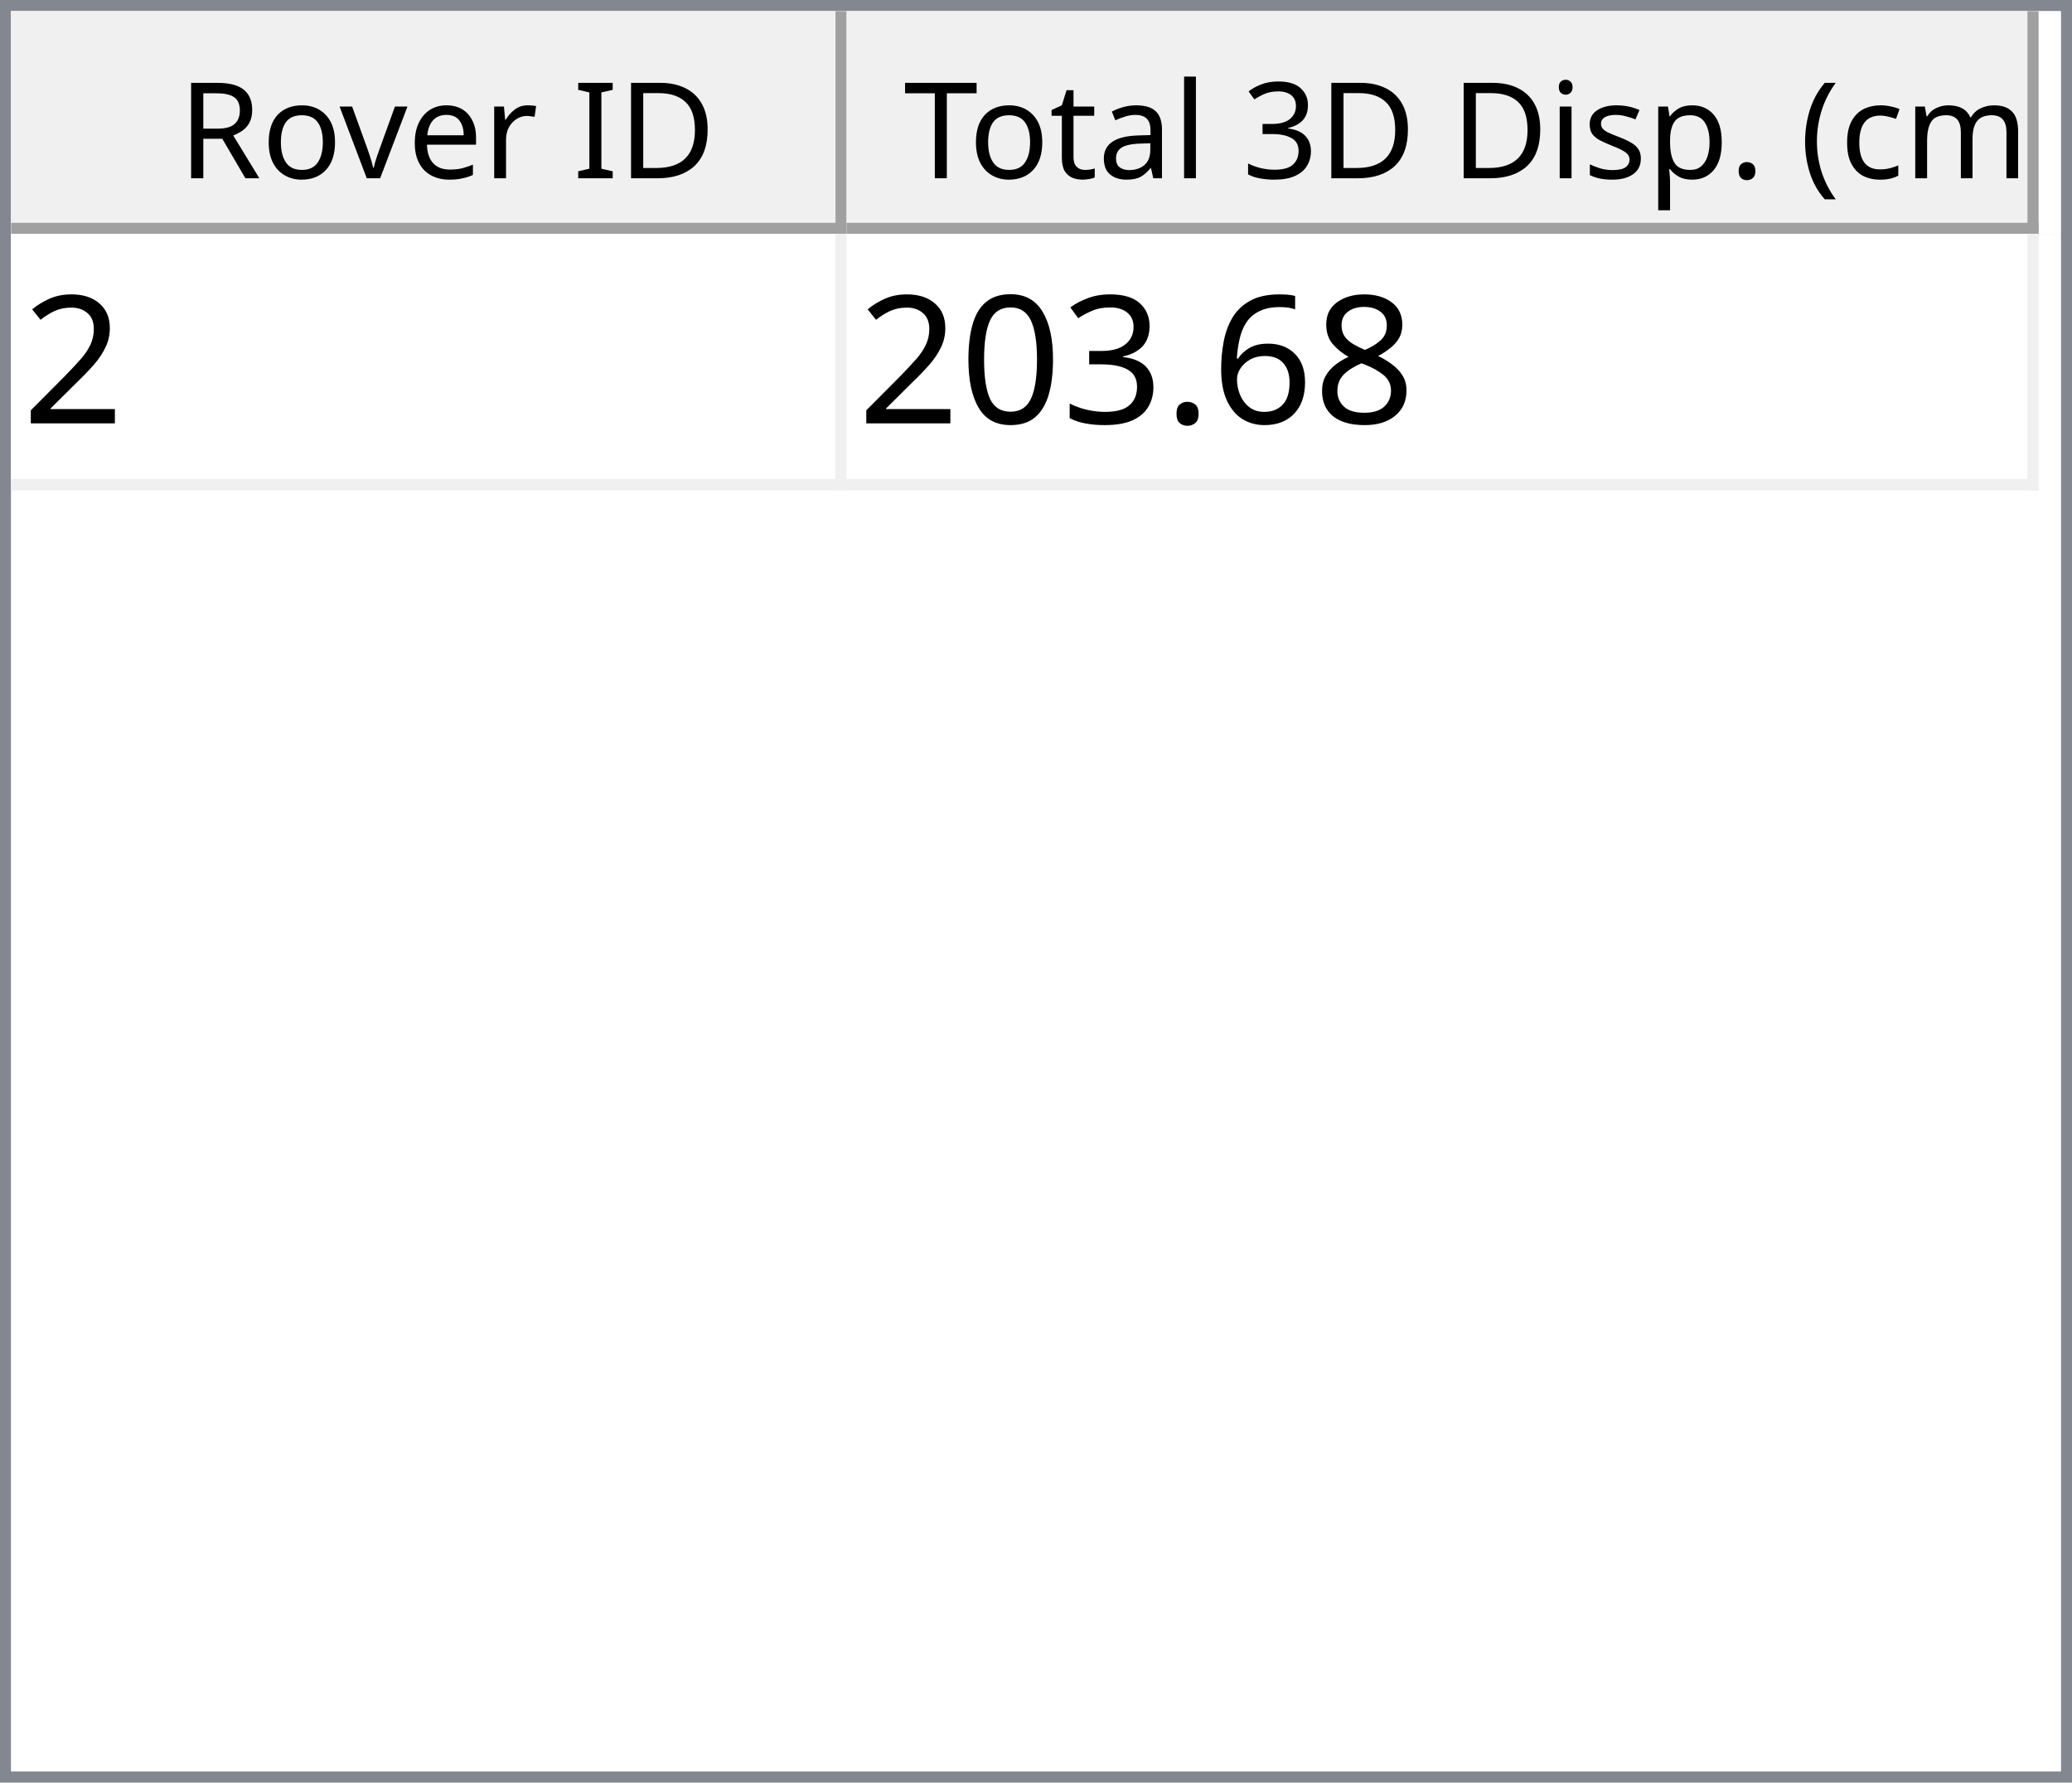
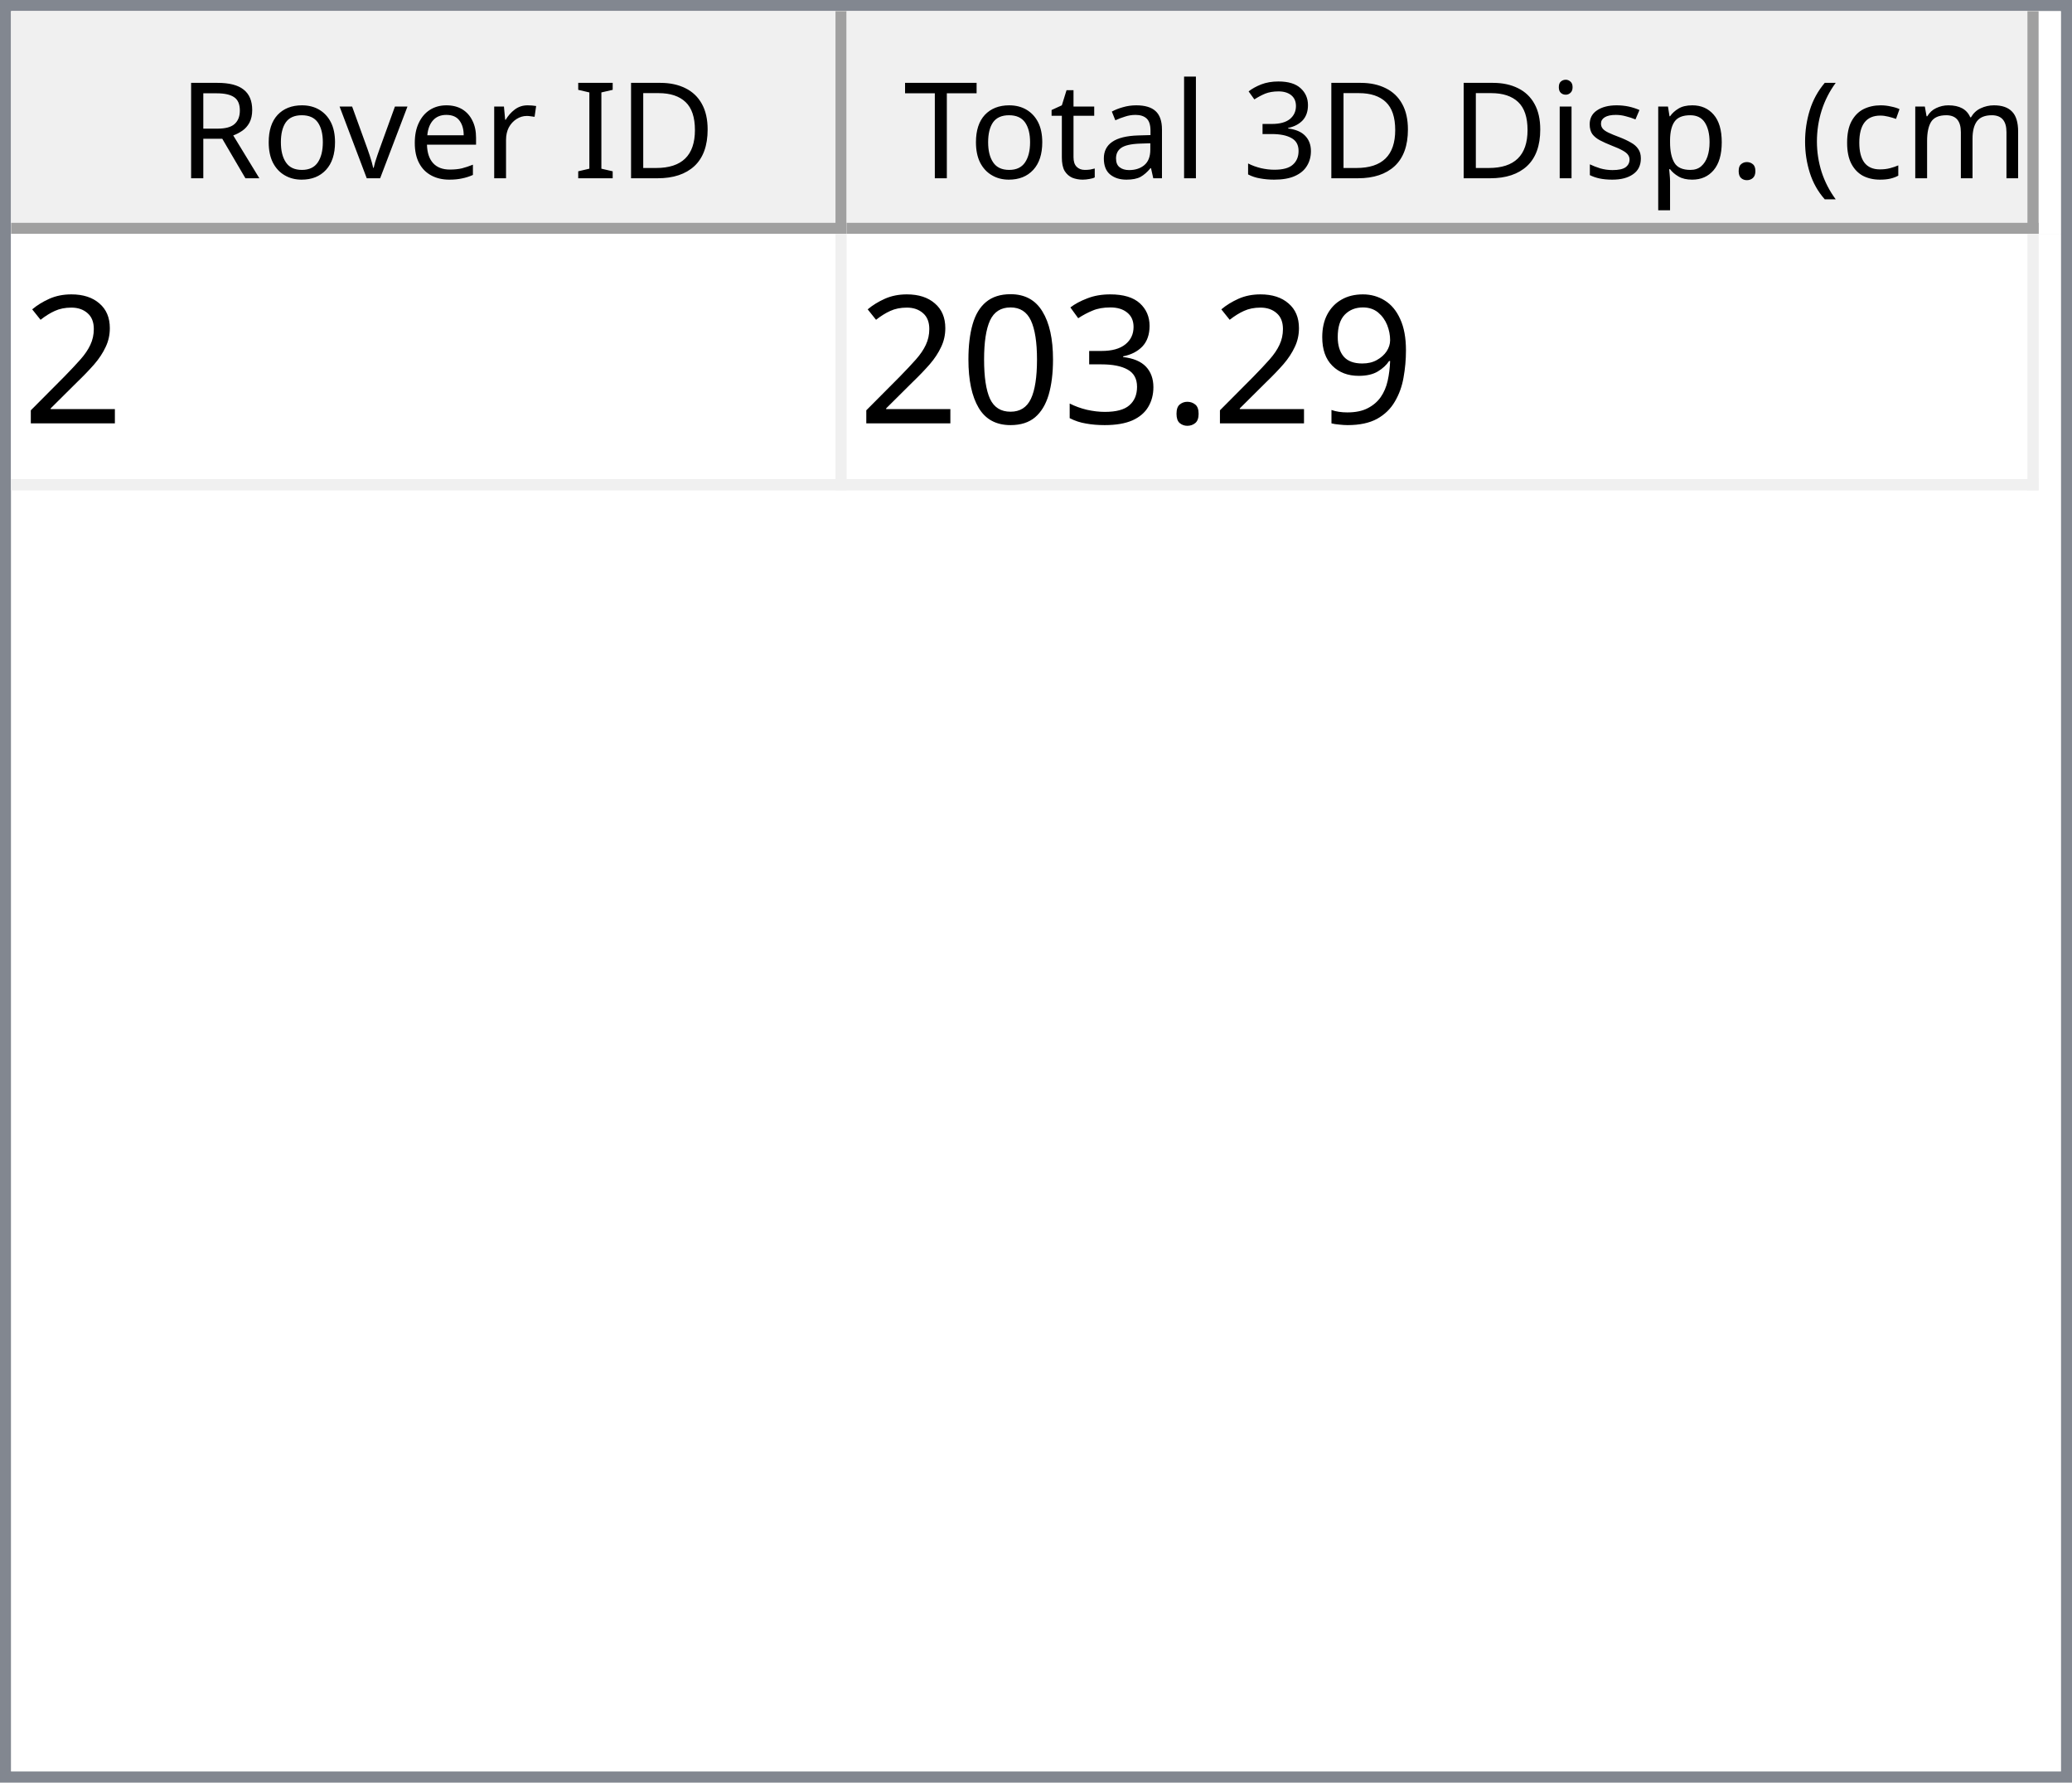
<svg xmlns="http://www.w3.org/2000/svg" style="fill-opacity:1; color-rendering:auto; color-interpolation:auto; text-rendering:auto; stroke:black; stroke-linecap:square; stroke-miterlimit:10; shape-rendering:auto; stroke-opacity:1; fill:black; stroke-dasharray:none; font-weight:normal; stroke-width:1; font-family:'Dialog'; font-style:normal; stroke-linejoin:miter; font-size:12px; stroke-dashoffset:0; image-rendering:auto;" width="186" height="160">
  <defs id="genericDefs" />
  <g>
    <defs id="defs1">
      <clipPath clipPathUnits="userSpaceOnUse" id="clipPath1">
        <path d="M0 0 L186 0 L186 160 L0 160 L0 0 Z" />
      </clipPath>
      <clipPath clipPathUnits="userSpaceOnUse" id="clipPath2">
        <path d="M0 0 L0 160 L186 160 L186 0 Z" />
      </clipPath>
      <clipPath clipPathUnits="userSpaceOnUse" id="clipPath3">
        <path d="M0 0 L0 20 L184 20 L184 0 Z" />
      </clipPath>
      <clipPath clipPathUnits="userSpaceOnUse" id="clipPath4">
        <path d="M0 0 L0 20 L75 20 L75 0 Z" />
      </clipPath>
      <clipPath clipPathUnits="userSpaceOnUse" id="clipPath5">
        <path d="M1 1 L1 19 L74 19 L74 1 Z" />
      </clipPath>
      <clipPath clipPathUnits="userSpaceOnUse" id="clipPath6">
        <path d="M0 0 L0 18 L73 18 L73 0 Z" />
      </clipPath>
      <clipPath clipPathUnits="userSpaceOnUse" id="clipPath7">
        <path d="M-0.5 -0.5 L-0.5 19.5 L74.5 19.5 L74.5 -0.5 Z" />
      </clipPath>
      <clipPath clipPathUnits="userSpaceOnUse" id="clipPath8">
        <path d="M0 0 L0 20 L107 20 L107 0 Z" />
      </clipPath>
      <clipPath clipPathUnits="userSpaceOnUse" id="clipPath9">
        <path d="M1 1 L1 19 L106 19 L106 1 Z" />
      </clipPath>
      <clipPath clipPathUnits="userSpaceOnUse" id="clipPath10">
        <path d="M0 0 L0 18 L105 18 L105 0 Z" />
      </clipPath>
      <clipPath clipPathUnits="userSpaceOnUse" id="clipPath11">
        <path d="M-0.5 -0.5 L-0.5 19.5 L106.5 19.5 L106.5 -0.5 Z" />
      </clipPath>
      <clipPath clipPathUnits="userSpaceOnUse" id="clipPath12">
        <path d="M0 0 L0 138 L184 138 L184 0 Z" />
      </clipPath>
      <clipPath clipPathUnits="userSpaceOnUse" id="clipPath13">
        <path d="M0 0 L0 23 L182 23 L182 0 Z" />
      </clipPath>
      <clipPath clipPathUnits="userSpaceOnUse" id="clipPath14">
        <path d="M-0.5 -0.5 L-0.5 22.5 L181.5 22.5 L181.5 -0.5 Z" />
      </clipPath>
      <clipPath clipPathUnits="userSpaceOnUse" id="clipPath15">
        <path d="M0 0 L0 22 L74 22 L74 0 Z" />
      </clipPath>
      <clipPath clipPathUnits="userSpaceOnUse" id="clipPath16">
        <path d="M0 0 L0 22 L106 22 L106 0 Z" />
      </clipPath>
      <font horiz-adv-x="64.551" id="font1">
        <font-face ascent="107.91" descent="25.098" units-per-em="100" style="font-style:normal; font-family:Segoe UI; font-weight:normal;" />
        <missing-glyph horiz-adv-x="64.551" d="M8.109 0 L8.109 68.266 L56.453 68.266 L56.453 0 L8.109 0 ZM15.328 7.234 L49.219 7.234 L49.219 61.031 L15.328 61.031 L15.328 7.234 Z" />
        <glyph unicode="D" horiz-adv-x="70.117" d="M9.188 0 L9.188 70.016 L28.516 70.016 Q65.531 70.016 65.531 35.891 Q65.531 19.672 55.25 9.836 Q44.969 0 27.734 0 L9.188 0 ZM17.391 62.594 L17.391 7.422 L27.828 7.422 Q41.609 7.422 49.273 14.797 Q56.938 22.172 56.938 35.688 Q56.938 62.594 28.328 62.594 L17.391 62.594 Z" />
        <glyph unicode="I" horiz-adv-x="26.611" d="M17.391 0 L9.188 0 L9.188 70.016 L17.391 70.016 L17.391 0 Z" />
        <glyph unicode=" " horiz-adv-x="27.393" d="" />
        <glyph unicode="r" horiz-adv-x="34.766" d="M34.188 41.891 Q32.078 43.5 28.125 43.5 Q23 43.5 19.555 38.672 Q16.109 33.844 16.109 25.484 L16.109 0 L8.109 0 L8.109 50 L16.109 50 L16.109 39.703 L16.312 39.703 Q18.016 44.969 21.531 47.922 Q25.047 50.875 29.391 50.875 Q32.516 50.875 34.188 50.203 L34.188 41.891 Z" />
        <glyph unicode="e" horiz-adv-x="52.295" d="M48.297 23 L12.984 23 Q13.188 14.656 17.484 10.109 Q21.781 5.562 29.297 5.562 Q37.75 5.562 44.828 11.141 L44.828 3.609 Q38.234 -1.172 27.391 -1.172 Q16.797 -1.172 10.742 5.641 Q4.688 12.453 4.688 24.812 Q4.688 36.469 11.305 43.82 Q17.922 51.172 27.734 51.172 Q37.547 51.172 42.922 44.828 Q48.297 38.484 48.297 27.203 L48.297 23 ZM40.094 29.781 Q40.047 36.719 36.75 40.578 Q33.453 44.438 27.594 44.438 Q21.922 44.438 17.969 40.383 Q14.016 36.328 13.094 29.781 L40.094 29.781 Z" />
        <glyph unicode="v" horiz-adv-x="47.9" d="M47.406 50 L27.484 0 L19.625 0 L0.688 50 L9.469 50 L22.172 13.672 Q23.578 9.672 23.922 6.688 L24.125 6.688 Q24.609 10.453 25.688 13.484 L38.969 50 L47.406 50 Z" />
        <glyph unicode="o" horiz-adv-x="58.594" d="M29 -1.172 Q17.922 -1.172 11.305 5.836 Q4.688 12.844 4.688 24.422 Q4.688 37.016 11.57 44.094 Q18.453 51.172 30.172 51.172 Q41.359 51.172 47.633 44.289 Q53.906 37.406 53.906 25.203 Q53.906 13.234 47.141 6.031 Q40.375 -1.172 29 -1.172 ZM29.594 44.438 Q21.875 44.438 17.383 39.188 Q12.891 33.938 12.891 24.703 Q12.891 15.828 17.43 10.695 Q21.969 5.562 29.594 5.562 Q37.359 5.562 41.531 10.594 Q45.703 15.625 45.703 24.906 Q45.703 34.281 41.531 39.359 Q37.359 44.438 29.594 44.438 Z" />
        <glyph unicode="R" horiz-adv-x="59.814" d="M59.375 0 L49.609 0 L37.891 19.625 Q36.281 22.359 34.766 24.289 Q33.25 26.219 31.664 27.438 Q30.078 28.656 28.25 29.219 Q26.422 29.781 24.125 29.781 L17.391 29.781 L17.391 0 L9.188 0 L9.188 70.016 L30.078 70.016 Q34.672 70.016 38.555 68.867 Q42.438 67.719 45.289 65.375 Q48.141 63.031 49.758 59.547 Q51.375 56.062 51.375 51.375 Q51.375 47.703 50.273 44.656 Q49.172 41.609 47.148 39.211 Q45.125 36.812 42.266 35.133 Q39.406 33.453 35.844 32.516 L35.844 32.328 Q37.594 31.547 38.891 30.547 Q40.188 29.547 41.359 28.18 Q42.531 26.812 43.68 25.078 Q44.828 23.344 46.234 21.047 L59.375 0 ZM17.391 62.594 L17.391 37.203 L28.516 37.203 Q31.594 37.203 34.203 38.133 Q36.812 39.062 38.719 40.797 Q40.625 42.531 41.703 45.047 Q42.781 47.562 42.781 50.688 Q42.781 56.297 39.141 59.445 Q35.5 62.594 28.609 62.594 L17.391 62.594 Z" />
        <glyph unicode=")" horiz-adv-x="30.176" d="M8.297 -15.922 L1.172 -15.922 Q16.406 2.344 16.406 26.812 Q16.406 51.469 1.078 70.016 L8.297 70.016 Q23.531 52.156 23.531 26.703 Q23.531 1.375 8.297 -15.922 Z" />
        <glyph unicode="m" horiz-adv-x="86.133" d="M79.109 0 L71.094 0 L71.094 28.719 Q71.094 37.016 68.531 40.727 Q65.969 44.438 59.906 44.438 Q54.781 44.438 51.195 39.75 Q47.609 35.062 47.609 28.516 L47.609 0 L39.594 0 L39.594 29.688 Q39.594 44.438 28.219 44.438 Q22.953 44.438 19.531 40.016 Q16.109 35.594 16.109 28.516 L16.109 0 L8.109 0 L8.109 50 L16.109 50 L16.109 42.094 L16.312 42.094 Q21.625 51.172 31.844 51.172 Q36.969 51.172 40.773 48.312 Q44.578 45.453 46 40.828 Q51.562 51.172 62.594 51.172 Q79.109 51.172 79.109 30.812 L79.109 0 Z" />
        <glyph unicode="c" horiz-adv-x="46.191" d="M42.188 2.297 Q36.422 -1.172 28.516 -1.172 Q17.828 -1.172 11.258 5.789 Q4.688 12.75 4.688 23.828 Q4.688 36.188 11.766 43.68 Q18.844 51.172 30.672 51.172 Q37.25 51.172 42.281 48.734 L42.281 40.531 Q36.719 44.438 30.375 44.438 Q22.703 44.438 17.797 38.945 Q12.891 33.453 12.891 24.516 Q12.891 15.719 17.508 10.641 Q22.125 5.562 29.891 5.562 Q36.422 5.562 42.188 9.906 L42.188 2.297 Z" />
        <glyph unicode="(" horiz-adv-x="30.176" d="M29.109 -15.922 L21.969 -15.922 Q6.844 1.375 6.844 26.703 Q6.844 52.156 21.969 70.016 L29.203 70.016 Q13.875 51.469 13.875 26.812 Q13.875 2.344 29.109 -15.922 Z" />
        <glyph unicode="." horiz-adv-x="21.68" d="M10.891 -1.078 Q8.641 -1.078 7.055 0.539 Q5.469 2.156 5.469 4.391 Q5.469 6.641 7.055 8.273 Q8.641 9.906 10.891 9.906 Q13.188 9.906 14.797 8.273 Q16.406 6.641 16.406 4.391 Q16.406 2.156 14.797 0.539 Q13.188 -1.078 10.891 -1.078 Z" />
        <glyph unicode="p" horiz-adv-x="58.789" d="M16.312 7.234 L16.109 7.234 L16.109 -23 L8.109 -23 L8.109 50 L16.109 50 L16.109 41.219 L16.312 41.219 Q22.219 51.172 33.594 51.172 Q43.266 51.172 48.688 44.461 Q54.109 37.75 54.109 26.469 Q54.109 13.922 48 6.375 Q41.891 -1.172 31.297 -1.172 Q21.578 -1.172 16.312 7.234 ZM16.109 27.391 L16.109 20.406 Q16.109 14.203 20.141 9.883 Q24.172 5.562 30.375 5.562 Q37.641 5.562 41.773 11.133 Q45.906 16.703 45.906 26.609 Q45.906 34.969 42.047 39.703 Q38.188 44.438 31.594 44.438 Q24.609 44.438 20.359 39.578 Q16.109 34.719 16.109 27.391 Z" />
        <glyph unicode="s" horiz-adv-x="42.432" d="M5.078 1.812 L5.078 10.406 Q11.625 5.562 19.484 5.562 Q30.031 5.562 30.031 12.594 Q30.031 14.594 29.125 15.992 Q28.219 17.391 26.68 18.461 Q25.141 19.531 23.07 20.383 Q21 21.234 18.609 22.172 Q15.281 23.484 12.766 24.828 Q10.25 26.172 8.57 27.859 Q6.891 29.547 6.031 31.695 Q5.172 33.844 5.172 36.719 Q5.172 40.234 6.789 42.945 Q8.406 45.656 11.086 47.484 Q13.766 49.312 17.211 50.242 Q20.656 51.172 24.312 51.172 Q30.812 51.172 35.938 48.922 L35.938 40.828 Q30.422 44.438 23.25 44.438 Q21 44.438 19.195 43.922 Q17.391 43.406 16.094 42.477 Q14.797 41.547 14.086 40.258 Q13.375 38.969 13.375 37.406 Q13.375 35.453 14.086 34.133 Q14.797 32.812 16.164 31.789 Q17.531 30.766 19.484 29.938 Q21.438 29.109 23.922 28.125 Q27.25 26.859 29.883 25.516 Q32.516 24.172 34.375 22.484 Q36.234 20.797 37.234 18.602 Q38.234 16.406 38.234 13.375 Q38.234 9.672 36.602 6.938 Q34.969 4.203 32.234 2.398 Q29.5 0.594 25.93 -0.289 Q22.359 -1.172 18.453 -1.172 Q10.75 -1.172 5.078 1.812 Z" />
        <glyph unicode="i" horiz-adv-x="24.219" d="M12.203 62.703 Q10.062 62.703 8.547 64.164 Q7.031 65.625 7.031 67.875 Q7.031 70.125 8.547 71.609 Q10.062 73.094 12.203 73.094 Q14.406 73.094 15.945 71.609 Q17.484 70.125 17.484 67.875 Q17.484 65.719 15.945 64.211 Q14.406 62.703 12.203 62.703 ZM16.109 0 L8.109 0 L8.109 50 L16.109 50 L16.109 0 Z" />
        <glyph unicode="3" horiz-adv-x="53.906" d="M46.531 19.828 Q46.531 15.094 44.75 11.211 Q42.969 7.328 39.719 4.57 Q36.469 1.812 31.93 0.297 Q27.391 -1.219 21.922 -1.219 Q11.922 -1.219 6 2.594 L6 11.188 Q13.094 5.609 22.219 5.609 Q25.875 5.609 28.828 6.539 Q31.781 7.469 33.906 9.227 Q36.031 10.984 37.18 13.477 Q38.328 15.969 38.328 19.094 Q38.328 32.812 18.797 32.812 L12.984 32.812 L12.984 39.594 L18.5 39.594 Q35.797 39.594 35.797 52.484 Q35.797 64.406 22.609 64.406 Q15.188 64.406 8.688 59.422 L8.688 67.188 Q15.375 71.188 24.609 71.188 Q29 71.188 32.57 69.969 Q36.141 68.75 38.68 66.555 Q41.219 64.359 42.609 61.281 Q44 58.203 44 54.5 Q44 40.672 30.031 36.719 L30.031 36.531 Q33.594 36.141 36.625 34.797 Q39.656 33.453 41.852 31.305 Q44.047 29.156 45.289 26.25 Q46.531 23.344 46.531 19.828 Z" />
        <glyph unicode="l" horiz-adv-x="24.219" d="M16.109 0 L8.109 0 L8.109 74.031 L16.109 74.031 L16.109 0 Z" />
        <glyph unicode="a" horiz-adv-x="50.879" d="M43.891 0 L35.891 0 L35.891 7.812 L35.688 7.812 Q30.469 -1.172 20.312 -1.172 Q12.844 -1.172 8.617 2.781 Q4.391 6.734 4.391 13.281 Q4.391 27.297 20.906 29.594 L35.891 31.688 Q35.891 44.438 25.594 44.438 Q16.547 44.438 9.281 38.281 L9.281 46.484 Q16.656 51.172 26.266 51.172 Q43.891 51.172 43.891 32.516 L43.891 0 ZM35.891 25.297 L23.828 23.641 Q18.266 22.859 15.43 20.875 Q12.594 18.891 12.594 13.875 Q12.594 10.203 15.211 7.883 Q17.828 5.562 22.172 5.562 Q28.125 5.562 32.008 9.742 Q35.891 13.922 35.891 20.312 L35.891 25.297 Z" />
        <glyph unicode="t" horiz-adv-x="33.887" d="M31.297 0.484 Q28.469 -1.078 23.828 -1.078 Q10.688 -1.078 10.688 13.578 L10.688 43.172 L2.094 43.172 L2.094 50 L10.688 50 L10.688 62.203 L18.703 64.797 L18.703 50 L31.297 50 L31.297 43.172 L18.703 43.172 L18.703 14.984 Q18.703 9.969 20.414 7.82 Q22.125 5.672 26.078 5.672 Q29.109 5.672 31.297 7.328 L31.297 0.484 Z" />
        <glyph unicode="T" horiz-adv-x="52.393" d="M50.594 62.594 L30.375 62.594 L30.375 0 L22.172 0 L22.172 62.594 L2 62.594 L2 70.016 L50.594 70.016 L50.594 62.594 Z" />
      </font>
      <font horiz-adv-x="75.0" id="font2">
        <font-face ascent="100.537" descent="21.973" units-per-em="100" style="font-style:normal; font-family:sans-serif; font-weight:normal;" />
        <missing-glyph horiz-adv-x="75.0" d="M12.5 0 L12.5 62.5 L62.5 62.5 L62.5 0 L12.5 0 ZM14.062 1.562 L60.938 1.562 L60.938 60.938 L14.062 60.938 L14.062 1.562 Z" />
        <glyph unicode="2" horiz-adv-x="55.615" d="M50.344 8.453 L50.344 0 L3.031 0 Q2.938 3.172 4.047 6.109 Q5.859 10.938 9.836 15.625 Q13.812 20.312 21.344 26.469 Q33.016 36.031 37.117 41.625 Q41.219 47.219 41.219 52.203 Q41.219 57.422 37.477 61.008 Q33.734 64.594 27.734 64.594 Q21.391 64.594 17.578 60.789 Q13.766 56.984 13.719 50.25 L4.688 51.172 Q5.609 61.281 11.664 66.578 Q17.719 71.875 27.938 71.875 Q38.234 71.875 44.242 66.164 Q50.25 60.453 50.25 52 Q50.25 47.703 48.492 43.555 Q46.734 39.406 42.656 34.812 Q38.578 30.219 29.109 22.219 Q21.188 15.578 18.945 13.211 Q16.703 10.844 15.234 8.453 L50.344 8.453 Z" />
-         <glyph unicode="8" horiz-adv-x="55.615" d="M17.672 38.812 Q12.203 40.828 9.57 44.539 Q6.938 48.25 6.938 53.422 Q6.938 61.234 12.555 66.555 Q18.172 71.875 27.484 71.875 Q36.859 71.875 42.578 66.43 Q48.297 60.984 48.297 53.172 Q48.297 48.188 45.68 44.508 Q43.062 40.828 37.75 38.812 Q44.344 36.672 47.781 31.883 Q51.219 27.094 51.219 20.453 Q51.219 11.281 44.727 5.031 Q38.234 -1.219 27.641 -1.219 Q17.047 -1.219 10.547 5.055 Q4.047 11.328 4.047 20.703 Q4.047 27.688 7.594 32.398 Q11.141 37.109 17.672 38.812 ZM15.922 53.719 Q15.922 48.641 19.195 45.414 Q22.469 42.188 27.688 42.188 Q32.766 42.188 36.016 45.383 Q39.266 48.578 39.266 53.219 Q39.266 58.062 35.914 61.359 Q32.562 64.656 27.594 64.656 Q22.562 64.656 19.242 61.43 Q15.922 58.203 15.922 53.719 ZM13.094 20.656 Q13.094 16.891 14.875 13.375 Q16.656 9.859 20.172 7.93 Q23.688 6 27.734 6 Q34.031 6 38.133 10.055 Q42.234 14.109 42.234 20.359 Q42.234 26.703 38.016 30.859 Q33.797 35.016 27.438 35.016 Q21.234 35.016 17.164 30.914 Q13.094 26.812 13.094 20.656 Z" />
-         <glyph unicode="6" horiz-adv-x="55.615" d="M49.75 54.047 L41.016 53.375 Q39.844 58.547 37.703 60.891 Q34.125 64.656 28.906 64.656 Q24.703 64.656 21.531 62.312 Q17.391 59.281 14.992 53.469 Q12.594 47.656 12.5 36.922 Q15.672 41.75 20.266 44.094 Q24.859 46.438 29.891 46.438 Q38.672 46.438 44.852 39.969 Q51.031 33.5 51.031 23.25 Q51.031 16.5 48.125 10.719 Q45.219 4.938 40.141 1.859 Q35.062 -1.219 28.609 -1.219 Q17.625 -1.219 10.695 6.859 Q3.766 14.938 3.766 33.5 Q3.766 54.25 11.422 63.672 Q18.109 71.875 29.438 71.875 Q37.891 71.875 43.289 67.141 Q48.688 62.406 49.75 54.047 ZM13.875 23.188 Q13.875 18.656 15.797 14.508 Q17.719 10.359 21.188 8.18 Q24.656 6 28.469 6 Q34.031 6 38.039 10.492 Q42.047 14.984 42.047 22.703 Q42.047 30.125 38.086 34.398 Q34.125 38.672 28.125 38.672 Q22.172 38.672 18.023 34.398 Q13.875 30.125 13.875 23.188 Z" />
+         <glyph unicode="9" horiz-adv-x="55.615" d="M5.469 16.547 L13.922 17.328 Q14.984 11.375 18.016 8.688 Q21.047 6 25.781 6 Q29.828 6 32.883 7.859 Q35.938 9.719 37.891 12.82 Q39.844 15.922 41.164 21.195 Q42.484 26.469 42.484 31.938 Q42.484 32.516 42.438 33.688 Q39.797 29.5 35.234 26.883 Q30.672 24.266 25.344 24.266 Q16.453 24.266 10.305 30.711 Q4.156 37.156 4.156 47.703 Q4.156 58.594 10.578 65.234 Q17 71.875 26.656 71.875 Q33.641 71.875 39.43 68.117 Q45.219 64.359 48.219 57.398 Q51.219 50.438 51.219 37.25 Q51.219 23.531 48.242 15.406 Q45.266 7.281 39.383 3.031 Q33.5 -1.219 25.594 -1.219 Q17.188 -1.219 11.867 3.445 Q6.547 8.109 5.469 16.547 ZM41.453 48.141 Q41.453 55.719 37.43 60.156 Q33.406 64.594 27.734 64.594 Q21.875 64.594 17.531 59.812 Q13.188 55.031 13.188 47.406 Q13.188 40.578 17.312 36.305 Q21.438 32.031 27.484 32.031 Q33.594 32.031 37.523 36.305 Q41.453 40.578 41.453 48.141 Z" />
        <glyph unicode="." horiz-adv-x="27.783" d="M9.078 0 L9.078 10.016 L19.094 10.016 L19.094 0 L9.078 0 Z" />
        <glyph unicode="3" horiz-adv-x="55.615" d="M4.203 18.891 L12.984 20.062 Q14.5 12.594 18.141 9.297 Q21.781 6 27 6 Q33.203 6 37.477 10.297 Q41.75 14.594 41.75 20.953 Q41.75 27 37.797 30.93 Q33.844 34.859 27.734 34.859 Q25.25 34.859 21.531 33.891 L22.516 41.609 Q23.391 41.5 23.922 41.5 Q29.547 41.5 34.039 44.43 Q38.531 47.359 38.531 53.469 Q38.531 58.297 35.258 61.477 Q31.984 64.656 26.812 64.656 Q21.688 64.656 18.266 61.43 Q14.844 58.203 13.875 51.766 L5.078 53.328 Q6.688 62.156 12.398 67.016 Q18.109 71.875 26.609 71.875 Q32.469 71.875 37.398 69.359 Q42.328 66.844 44.945 62.5 Q47.562 58.156 47.562 53.266 Q47.562 48.641 45.07 44.828 Q42.578 41.016 37.703 38.766 Q44.047 37.312 47.562 32.695 Q51.078 28.078 51.078 21.141 Q51.078 11.766 44.242 5.25 Q37.406 -1.266 26.953 -1.266 Q17.531 -1.266 11.305 4.352 Q5.078 9.969 4.203 18.891 Z" />
        <glyph unicode="0" horiz-adv-x="55.615" d="M4.156 35.297 Q4.156 48 6.766 55.742 Q9.375 63.484 14.523 67.68 Q19.672 71.875 27.484 71.875 Q33.25 71.875 37.594 69.555 Q41.938 67.234 44.773 62.867 Q47.609 58.5 49.219 52.227 Q50.828 45.953 50.828 35.297 Q50.828 22.703 48.242 14.969 Q45.656 7.234 40.508 3.008 Q35.359 -1.219 27.484 -1.219 Q17.141 -1.219 11.234 6.203 Q4.156 15.141 4.156 35.297 ZM13.188 35.297 Q13.188 17.672 17.312 11.836 Q21.438 6 27.484 6 Q33.547 6 37.672 11.859 Q41.797 17.719 41.797 35.297 Q41.797 52.984 37.672 58.789 Q33.547 64.594 27.391 64.594 Q21.344 64.594 17.719 59.469 Q13.188 52.938 13.188 35.297 Z" />
      </font>
    </defs>
    <g style="fill:white; stroke:white;">
      <rect x="0" y="0" width="186" style="clip-path:url(#clipPath1); stroke:none;" height="160" />
    </g>
    <g style="fill:white; text-rendering:optimizeSpeed; color-rendering:optimizeSpeed; image-rendering:optimizeSpeed; shape-rendering:crispEdges; stroke:white; color-interpolation:sRGB;">
      <rect x="0" width="186" height="160" y="0" style="stroke:none;" />
      <path style="stroke:none;" d="M0 160 L186 160 L186 0 L0 0 Z" />
    </g>
    <g style="fill:rgb(240,240,240); font-family:'Segoe UI'; stroke:rgb(240,240,240);">
      <rect x="0" y="0" width="186" style="clip-path:url(#clipPath2); stroke:none;" height="160" />
    </g>
    <g style="fill:rgb(130,135,144); font-family:'Segoe UI'; stroke:rgb(130,135,144);">
      <path d="M0 0 L186 0 L186 160 L0 160 L0 0 ZM1 1 L185 1 L185 159 L1 159 L1 1 Z" style="fill-rule:evenodd; clip-path:url(#clipPath2); stroke:none;" />
    </g>
    <g style="fill:white; font-family:'Segoe UI'; stroke:white;" transform="translate(1,1)">
      <rect x="0" y="0" width="184" style="clip-path:url(#clipPath3); stroke:none;" height="20" />
    </g>
    <g style="fill:rgb(240,240,240); font-family:'Segoe UI'; stroke:rgb(240,240,240);" transform="translate(1,1)">
      <rect x="0" y="0" width="75" style="clip-path:url(#clipPath4); stroke:none;" height="20" />
    </g>
    <g style="font-family:'Segoe UI';" transform="translate(2,2)">
      <text x="14" xml:space="preserve" y="14" style="clip-path:url(#clipPath6); stroke:none;">Rover ID</text>
    </g>
    <g style="fill:rgb(160,160,160); font-family:'Segoe UI'; stroke:rgb(160,160,160); stroke-linejoin:bevel;" transform="translate(1.5,1.5)">
      <line x1="74" x2="74" y1="0" style="fill:none; clip-path:url(#clipPath7);" y2="19" />
    </g>
    <g style="fill:rgb(160,160,160); font-family:'Segoe UI'; stroke:rgb(160,160,160); stroke-linejoin:bevel;" transform="matrix(1,0,0,1,1,1) translate(0.5,0.5)">
      <line x1="0" x2="74" y1="19" style="fill:none; clip-path:url(#clipPath7);" y2="19" />
    </g>
    <g style="fill:rgb(240,240,240); font-family:'Segoe UI'; stroke:rgb(240,240,240);" transform="translate(76,1)">
      <rect x="0" y="0" width="107" style="clip-path:url(#clipPath8); stroke:none;" height="20" />
    </g>
    <g style="font-family:'Segoe UI';" transform="translate(77,2)">
      <text x="1" xml:space="preserve" y="14" style="clip-path:url(#clipPath10); stroke:none;"> Total 3D Disp. (cm)</text>
    </g>
    <g style="fill:rgb(160,160,160); font-family:'Segoe UI'; stroke:rgb(160,160,160); stroke-linejoin:bevel;" transform="translate(76.5,1.5)">
      <line x1="106" x2="106" y1="0" style="fill:none; clip-path:url(#clipPath11);" y2="19" />
    </g>
    <g style="fill:rgb(160,160,160); font-family:'Segoe UI'; stroke:rgb(160,160,160); stroke-linejoin:bevel;" transform="matrix(1,0,0,1,76,1) translate(0.5,0.5)">
      <line x1="0" x2="106" y1="19" style="fill:none; clip-path:url(#clipPath11);" y2="19" />
    </g>
    <g style="fill:white; font-family:'Segoe UI'; stroke:white;" transform="translate(1,21)">
      <rect x="0" y="0" width="184" style="clip-path:url(#clipPath12); stroke:none;" height="138" />
    </g>
    <g style="fill:rgb(240,240,240); font-size:16px; font-family:sans-serif; stroke:rgb(240,240,240);" transform="translate(1,21)">
      <rect x="0" y="0" width="182" style="clip-path:url(#clipPath13); stroke:none;" height="23" />
      <line transform="translate(0.5,0.5)" x1="0" x2="181" y1="22" style="clip-path:url(#clipPath14); fill:none; stroke-linejoin:bevel;" y2="22" />
    </g>
    <g transform="matrix(1,0,0,1,1,21) translate(0.5,0.5)" style="fill:rgb(240,240,240); font-size:16px; font-family:sans-serif; stroke:rgb(240,240,240); stroke-linejoin:bevel;">
      <line x1="74" x2="74" y1="0" style="fill:none; clip-path:url(#clipPath14);" y2="22" />
    </g>
    <g transform="matrix(1,0,0,1,1,21) translate(0.5,0.5)" style="fill:rgb(240,240,240); font-size:16px; font-family:sans-serif; stroke:rgb(240,240,240); stroke-linejoin:bevel;">
      <line x1="181" x2="181" y1="0" style="fill:none; clip-path:url(#clipPath14);" y2="22" />
    </g>
    <g style="fill:white; font-size:16px; font-family:sans-serif; stroke:white;" transform="matrix(1,0,0,1,1,21)">
      <rect x="0" y="0" width="74" style="clip-path:url(#clipPath15); stroke:none;" height="22" />
      <text x="1" y="17" style="fill:black; clip-path:url(#clipPath15); stroke:none;" xml:space="preserve">2</text>
    </g>
    <g style="fill:white; font-size:16px; font-family:sans-serif; stroke:white;" transform="matrix(1,0,0,1,1,21) translate(75,0)">
      <rect x="0" y="0" width="106" style="clip-path:url(#clipPath16); stroke:none;" height="22" />
-       <text x="1" y="17" style="fill:black; clip-path:url(#clipPath16); stroke:none;" xml:space="preserve">203.68</text>
+       <text x="1" y="17" style="fill:black; clip-path:url(#clipPath16); stroke:none;" xml:space="preserve">203.29</text>
    </g>
  </g>
</svg>
